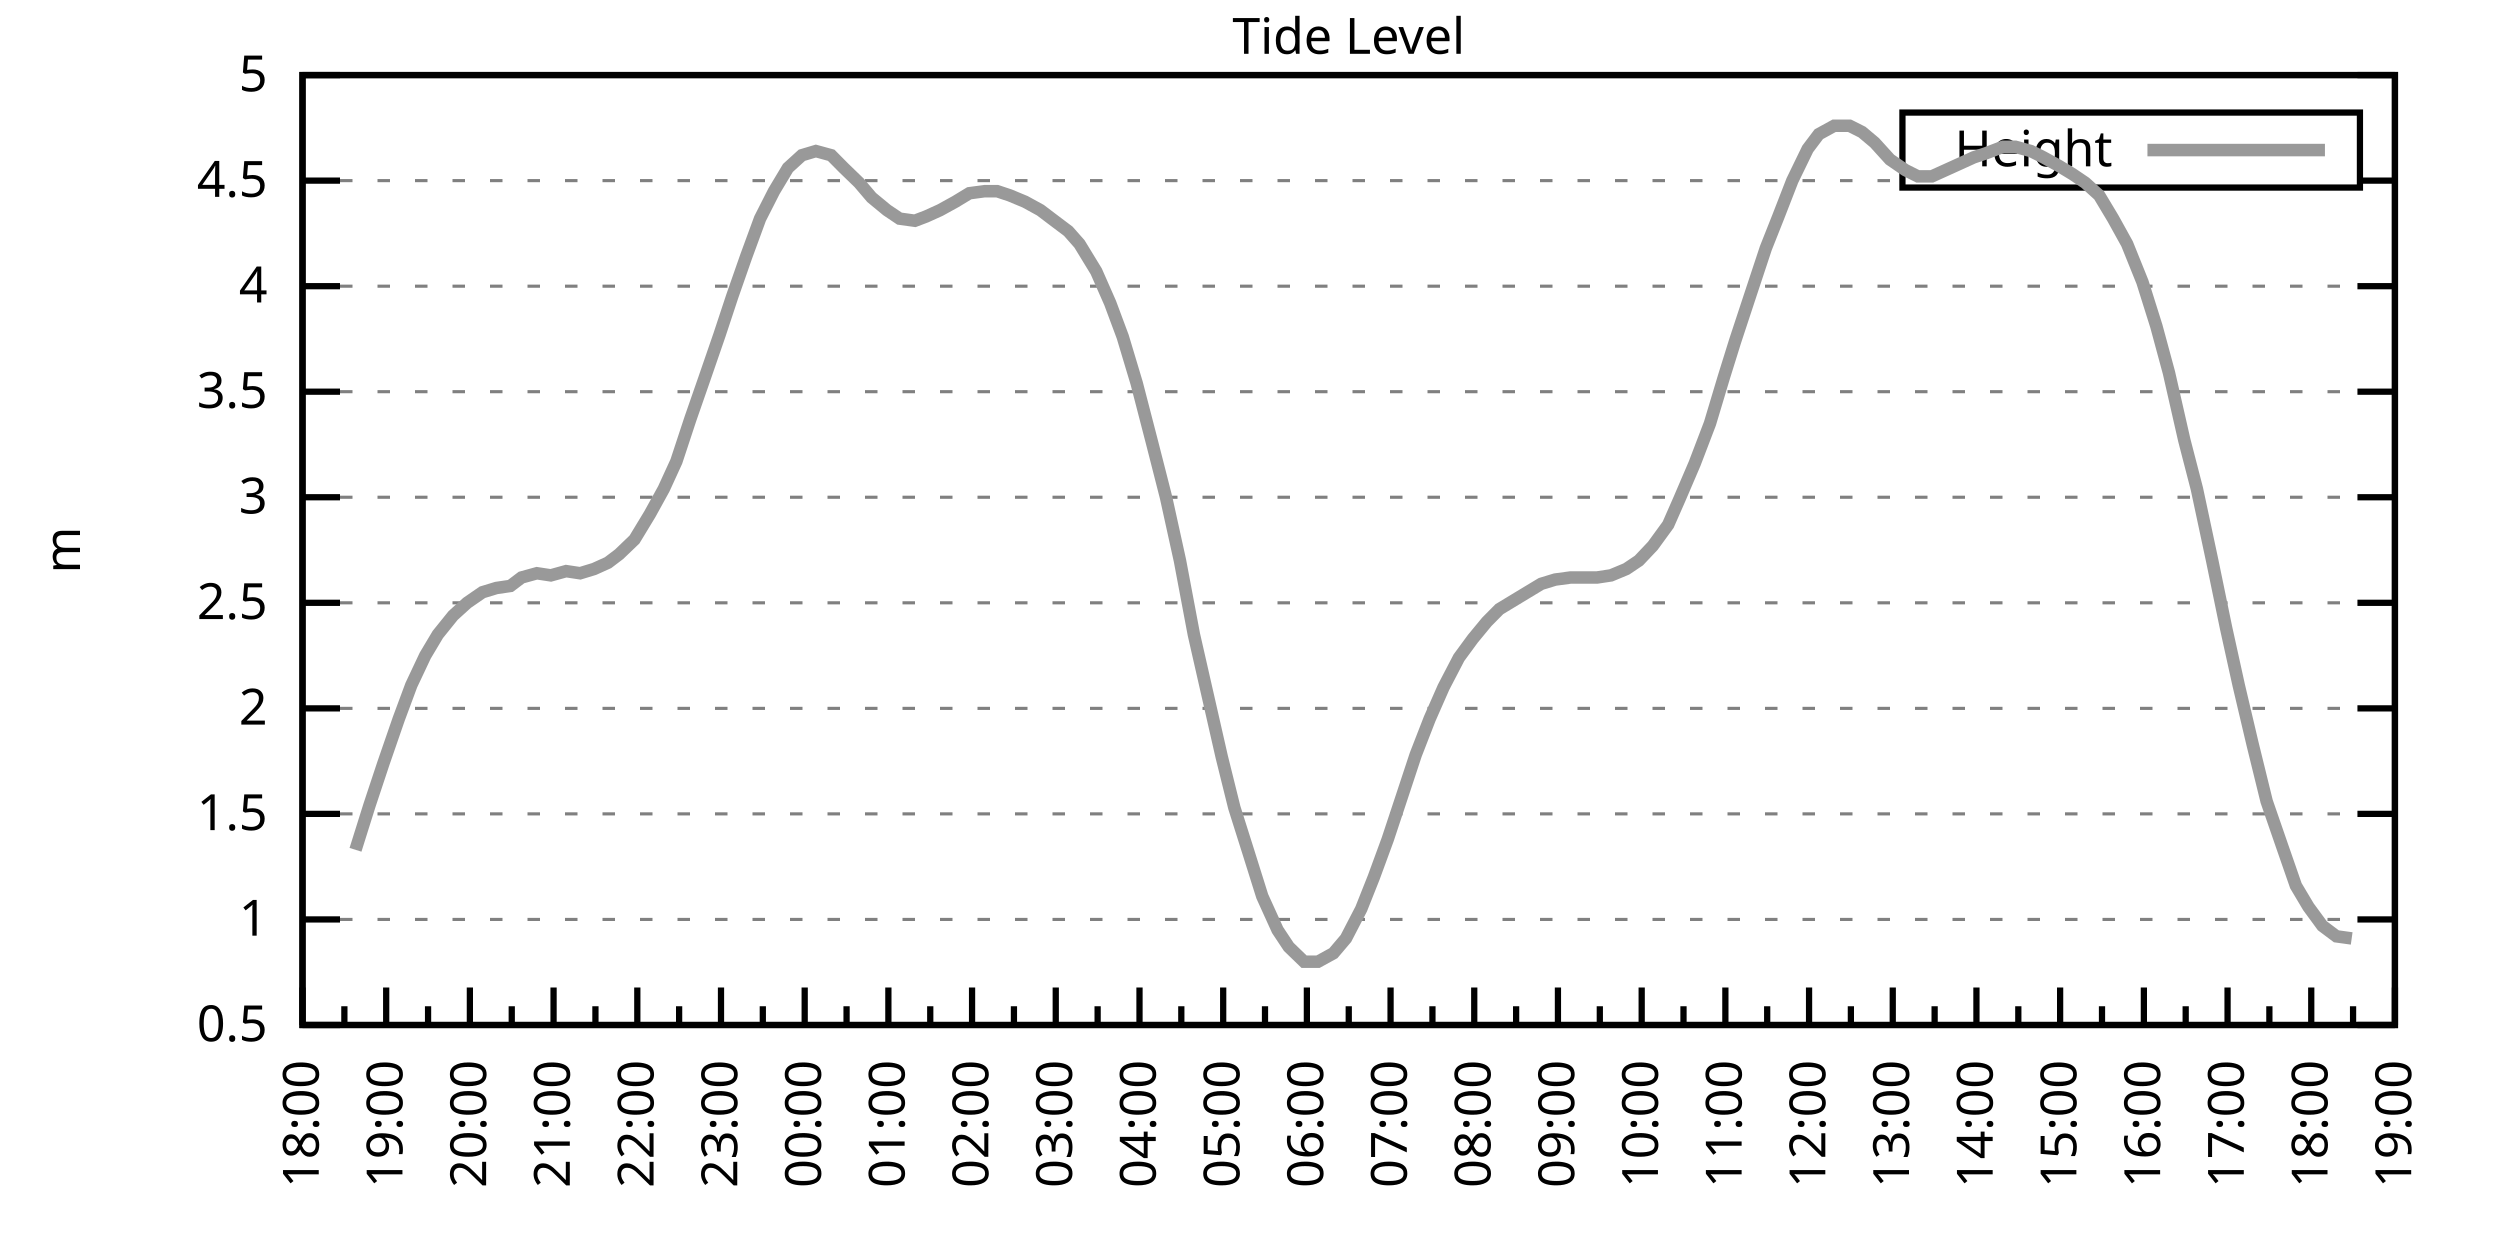
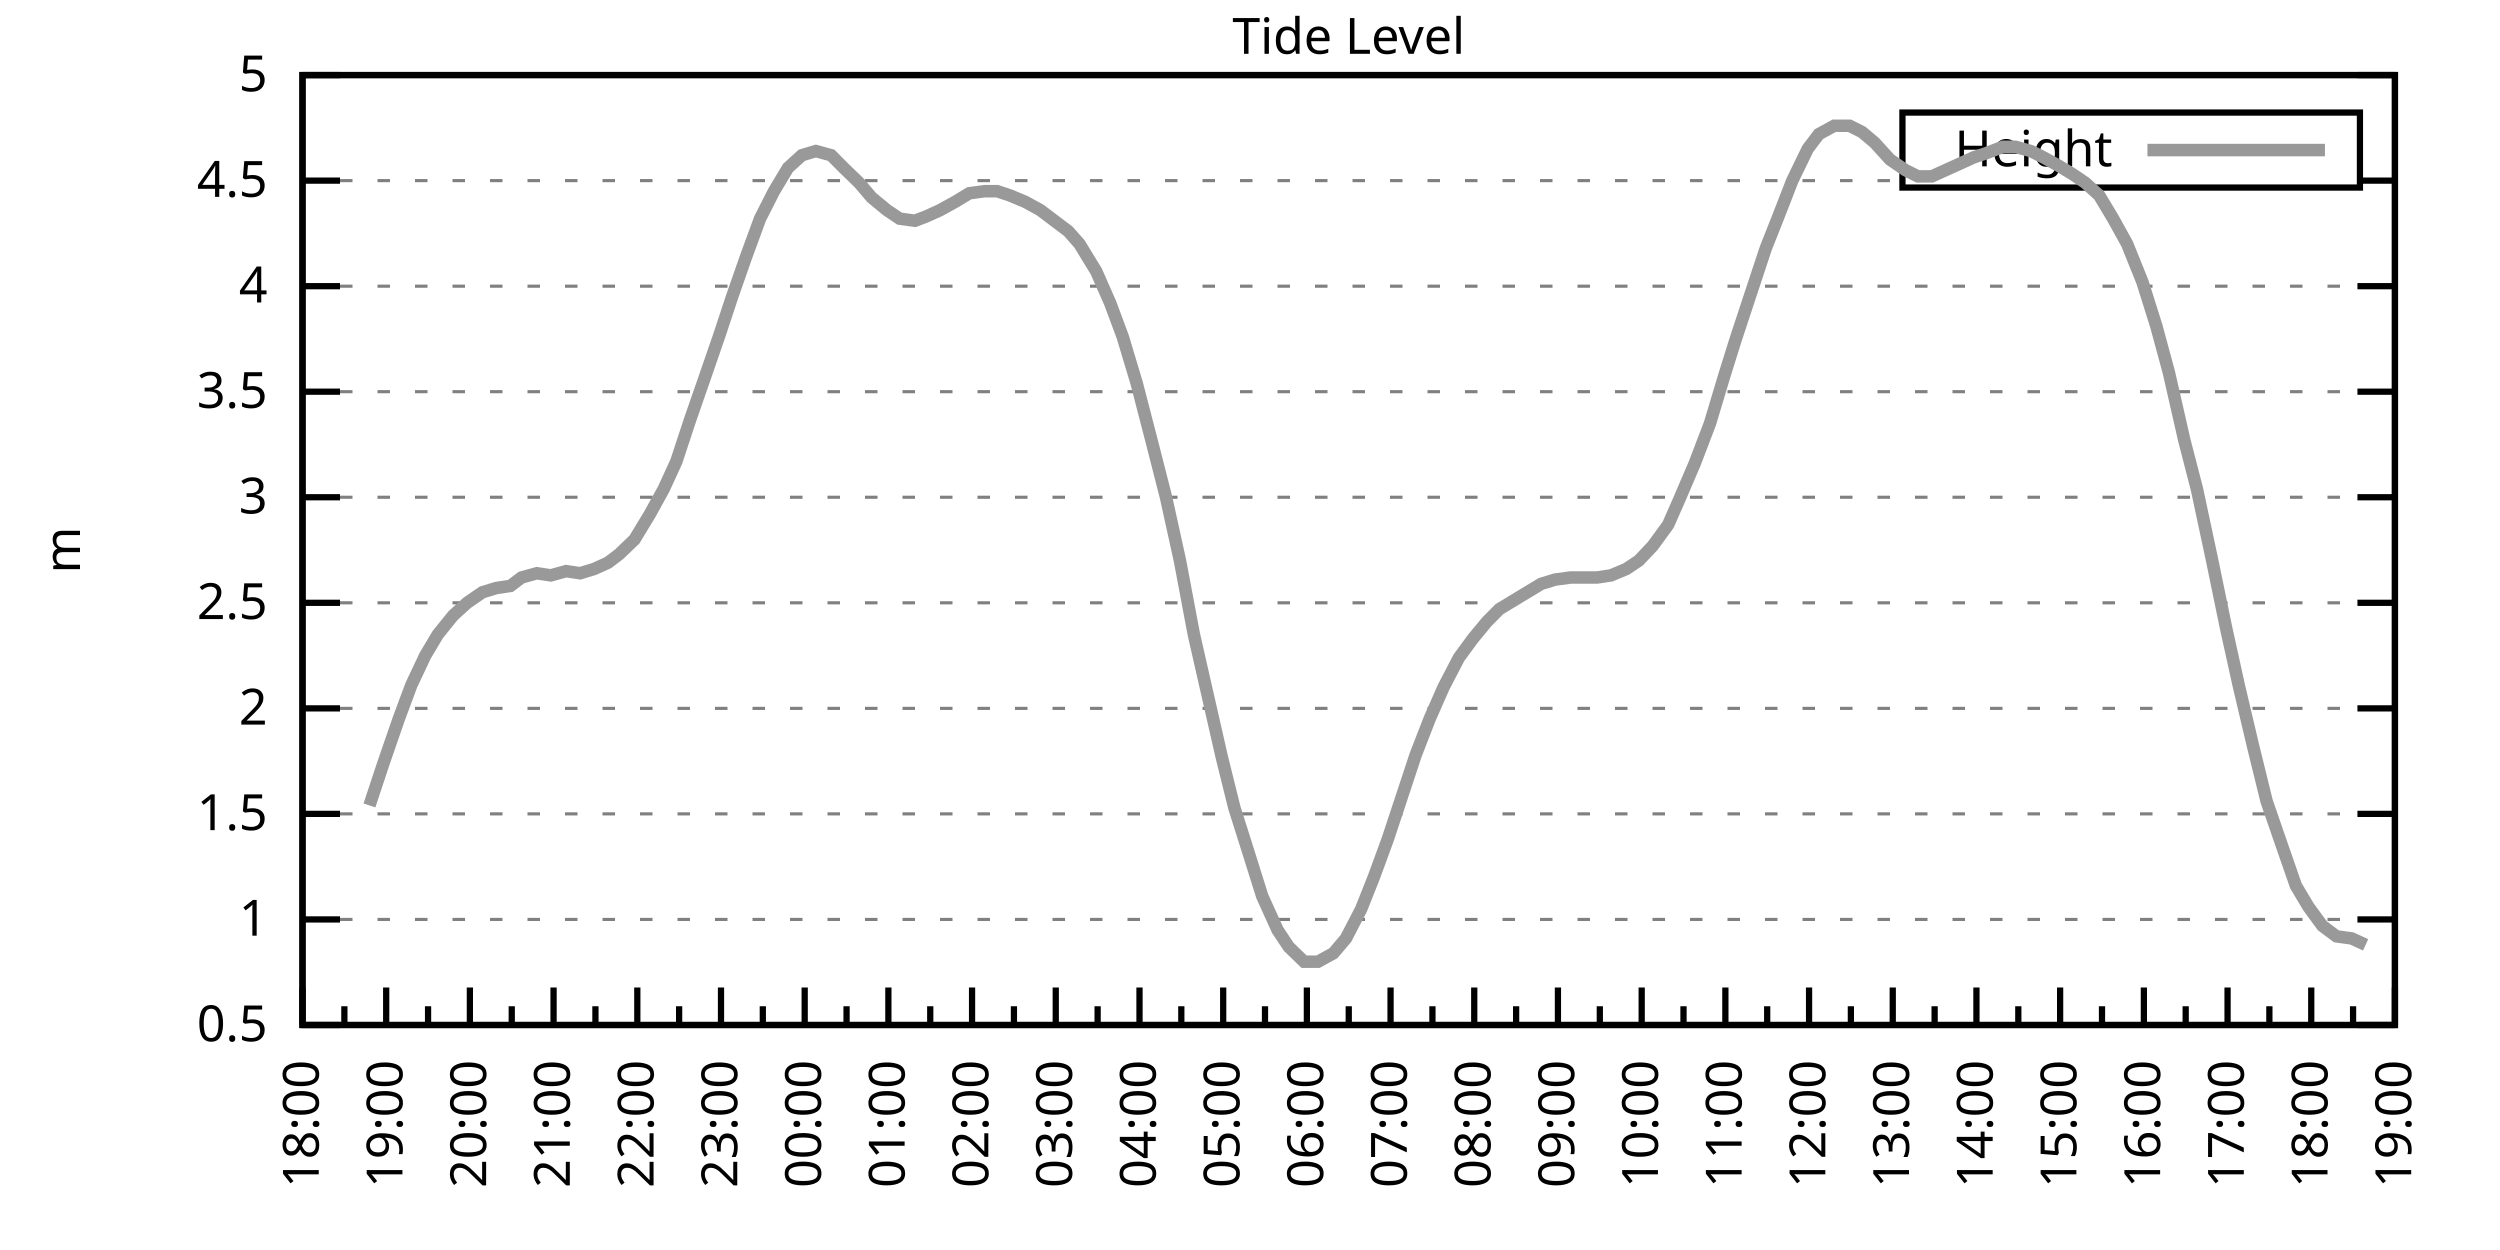
<svg xmlns="http://www.w3.org/2000/svg" xmlns:xlink="http://www.w3.org/1999/xlink" width="400" height="200" viewBox="0 0 400 200">
  <g id="gnuplot_canvas">
    <rect x="0" y="0" width="400" height="200" fill="none" />
    <defs>
      <circle id="gpDot" r="0.5" stroke-width="0.5" stroke="currentColor" />
      <path id="gpPt0" stroke-width="0.333" stroke="currentColor" d="M-1,0 h2 M0,-1 v2" />
      <path id="gpPt1" stroke-width="0.333" stroke="currentColor" d="M-1,-1 L1,1 M1,-1 L-1,1" />
      <path id="gpPt2" stroke-width="0.333" stroke="currentColor" d="M-1,0 L1,0 M0,-1 L0,1 M-1,-1 L1,1 M-1,1 L1,-1" />
      <rect id="gpPt3" stroke-width="0.333" stroke="currentColor" x="-1" y="-1" width="2" height="2" />
      <rect id="gpPt4" stroke-width="0.333" stroke="currentColor" fill="currentColor" x="-1" y="-1" width="2" height="2" />
      <circle id="gpPt5" stroke-width="0.333" stroke="currentColor" cx="0" cy="0" r="1" />
      <use xlink:href="#gpPt5" id="gpPt6" fill="currentColor" stroke="none" />
      <path id="gpPt7" stroke-width="0.333" stroke="currentColor" d="M0,-1.33 L-1.33,0.67 L1.33,0.67 z" />
      <use xlink:href="#gpPt7" id="gpPt8" fill="currentColor" stroke="none" />
      <use xlink:href="#gpPt7" id="gpPt9" stroke="currentColor" transform="rotate(180)" />
      <use xlink:href="#gpPt9" id="gpPt10" fill="currentColor" stroke="none" />
      <use xlink:href="#gpPt3" id="gpPt11" stroke="currentColor" transform="rotate(45)" />
      <use xlink:href="#gpPt11" id="gpPt12" fill="currentColor" stroke="none" />
      <path id="gpPt13" stroke-width="0.333" stroke="currentColor" d="M0,1.330 L1.265,0.411 L0.782,-1.067 L-0.782,-1.076 L-1.265,0.411 z" />
      <use xlink:href="#gpPt13" id="gpPt14" fill="currentColor" stroke="none" />
      <filter id="textbox" filterUnits="objectBoundingBox" x="0" y="0" height="1" width="1">
        <feFlood flood-color="white" flood-opacity="1" result="bgnd" />
        <feComposite in="SourceGraphic" in2="bgnd" operator="atop" />
      </filter>
      <filter id="greybox" filterUnits="objectBoundingBox" x="0" y="0" height="1" width="1">
        <feFlood flood-color="lightgrey" flood-opacity="1" result="grey" />
        <feComposite in="SourceGraphic" in2="grey" operator="atop" />
      </filter>
    </defs>
    <g fill="none" color="white" stroke="currentColor" stroke-width="1.00" stroke-linecap="butt" stroke-linejoin="miter">
</g>
    <g fill="none" color="black" stroke="currentColor" stroke-width="1.00" stroke-linecap="butt" stroke-linejoin="miter">
      <g stroke="none" shape-rendering="crispEdges">
        <polygon fill="rgb(255, 255, 255)" points="48.40,164.00 383.18,164.00 383.18,12.02 48.40,12.02 " />
      </g>
    </g>
    <g fill="none" color="black" stroke="currentColor" stroke-width="1.00" stroke-linecap="butt" stroke-linejoin="miter">
</g>
    <g fill="none" color="black" stroke="black" stroke-width="0.50" stroke-linecap="butt" stroke-linejoin="miter">
</g>
    <g fill="none" color="gray" stroke="currentColor" stroke-width="0.50" stroke-linecap="butt" stroke-linejoin="miter">
      <path stroke="gray" stroke-dasharray="2,4" class="gridline" d="M48.40,164.00 L383.19,164.00  " />
    </g>
    <g fill="none" color="gray" stroke="gray" stroke-width="1.00" stroke-linecap="butt" stroke-linejoin="miter">
</g>
    <g fill="none" color="black" stroke="currentColor" stroke-width="1.00" stroke-linecap="butt" stroke-linejoin="miter">
      <path stroke="black" d="M48.40,164.00 L54.40,164.00 M383.19,164.00 L377.19,164.00  " />
      <g transform="translate(42.80,166.60)" stroke="none" fill="black" font-family="Sans" font-size="8.00" text-anchor="end">
        <text>
          <tspan font-family="Sans"> 0.5</tspan>
        </text>
      </g>
    </g>
    <g fill="none" color="black" stroke="currentColor" stroke-width="1.00" stroke-linecap="butt" stroke-linejoin="miter">
</g>
    <g fill="none" color="black" stroke="black" stroke-width="0.50" stroke-linecap="butt" stroke-linejoin="miter">
</g>
    <g fill="none" color="gray" stroke="currentColor" stroke-width="0.50" stroke-linecap="butt" stroke-linejoin="miter">
      <path stroke="gray" stroke-dasharray="2,4" class="gridline" d="M48.40,147.11 L383.19,147.11  " />
    </g>
    <g fill="none" color="gray" stroke="gray" stroke-width="1.00" stroke-linecap="butt" stroke-linejoin="miter">
</g>
    <g fill="none" color="black" stroke="currentColor" stroke-width="1.00" stroke-linecap="butt" stroke-linejoin="miter">
      <path stroke="black" d="M48.40,147.11 L54.40,147.11 M383.19,147.11 L377.19,147.11  " />
      <g transform="translate(42.80,149.71)" stroke="none" fill="black" font-family="Sans" font-size="8.00" text-anchor="end">
        <text>
          <tspan font-family="Sans"> 1</tspan>
        </text>
      </g>
    </g>
    <g fill="none" color="black" stroke="currentColor" stroke-width="1.00" stroke-linecap="butt" stroke-linejoin="miter">
</g>
    <g fill="none" color="black" stroke="black" stroke-width="0.50" stroke-linecap="butt" stroke-linejoin="miter">
</g>
    <g fill="none" color="gray" stroke="currentColor" stroke-width="0.50" stroke-linecap="butt" stroke-linejoin="miter">
      <path stroke="gray" stroke-dasharray="2,4" class="gridline" d="M48.40,130.22 L383.19,130.22  " />
    </g>
    <g fill="none" color="gray" stroke="gray" stroke-width="1.00" stroke-linecap="butt" stroke-linejoin="miter">
</g>
    <g fill="none" color="black" stroke="currentColor" stroke-width="1.00" stroke-linecap="butt" stroke-linejoin="miter">
      <path stroke="black" d="M48.40,130.22 L54.40,130.22 M383.19,130.22 L377.19,130.22  " />
      <g transform="translate(42.80,132.82)" stroke="none" fill="black" font-family="Sans" font-size="8.00" text-anchor="end">
        <text>
          <tspan font-family="Sans"> 1.5</tspan>
        </text>
      </g>
    </g>
    <g fill="none" color="black" stroke="currentColor" stroke-width="1.00" stroke-linecap="butt" stroke-linejoin="miter">
</g>
    <g fill="none" color="black" stroke="black" stroke-width="0.50" stroke-linecap="butt" stroke-linejoin="miter">
</g>
    <g fill="none" color="gray" stroke="currentColor" stroke-width="0.50" stroke-linecap="butt" stroke-linejoin="miter">
      <path stroke="gray" stroke-dasharray="2,4" class="gridline" d="M48.40,113.34 L383.19,113.34  " />
    </g>
    <g fill="none" color="gray" stroke="gray" stroke-width="1.00" stroke-linecap="butt" stroke-linejoin="miter">
</g>
    <g fill="none" color="black" stroke="currentColor" stroke-width="1.00" stroke-linecap="butt" stroke-linejoin="miter">
      <path stroke="black" d="M48.40,113.34 L54.40,113.34 M383.19,113.34 L377.19,113.34  " />
      <g transform="translate(42.80,115.94)" stroke="none" fill="black" font-family="Sans" font-size="8.00" text-anchor="end">
        <text>
          <tspan font-family="Sans"> 2</tspan>
        </text>
      </g>
    </g>
    <g fill="none" color="black" stroke="currentColor" stroke-width="1.00" stroke-linecap="butt" stroke-linejoin="miter">
</g>
    <g fill="none" color="black" stroke="black" stroke-width="0.50" stroke-linecap="butt" stroke-linejoin="miter">
</g>
    <g fill="none" color="gray" stroke="currentColor" stroke-width="0.50" stroke-linecap="butt" stroke-linejoin="miter">
      <path stroke="gray" stroke-dasharray="2,4" class="gridline" d="M48.40,96.45 L383.19,96.45  " />
    </g>
    <g fill="none" color="gray" stroke="gray" stroke-width="1.00" stroke-linecap="butt" stroke-linejoin="miter">
</g>
    <g fill="none" color="black" stroke="currentColor" stroke-width="1.00" stroke-linecap="butt" stroke-linejoin="miter">
      <path stroke="black" d="M48.40,96.45 L54.40,96.45 M383.19,96.45 L377.19,96.45  " />
      <g transform="translate(42.80,99.05)" stroke="none" fill="black" font-family="Sans" font-size="8.00" text-anchor="end">
        <text>
          <tspan font-family="Sans"> 2.5</tspan>
        </text>
      </g>
    </g>
    <g fill="none" color="black" stroke="currentColor" stroke-width="1.00" stroke-linecap="butt" stroke-linejoin="miter">
</g>
    <g fill="none" color="black" stroke="black" stroke-width="0.50" stroke-linecap="butt" stroke-linejoin="miter">
</g>
    <g fill="none" color="gray" stroke="currentColor" stroke-width="0.50" stroke-linecap="butt" stroke-linejoin="miter">
      <path stroke="gray" stroke-dasharray="2,4" class="gridline" d="M48.40,79.56 L383.19,79.56  " />
    </g>
    <g fill="none" color="gray" stroke="gray" stroke-width="1.00" stroke-linecap="butt" stroke-linejoin="miter">
</g>
    <g fill="none" color="black" stroke="currentColor" stroke-width="1.00" stroke-linecap="butt" stroke-linejoin="miter">
      <path stroke="black" d="M48.40,79.56 L54.40,79.56 M383.19,79.56 L377.19,79.56  " />
      <g transform="translate(42.80,82.16)" stroke="none" fill="black" font-family="Sans" font-size="8.00" text-anchor="end">
        <text>
          <tspan font-family="Sans"> 3</tspan>
        </text>
      </g>
    </g>
    <g fill="none" color="black" stroke="currentColor" stroke-width="1.00" stroke-linecap="butt" stroke-linejoin="miter">
</g>
    <g fill="none" color="black" stroke="black" stroke-width="0.50" stroke-linecap="butt" stroke-linejoin="miter">
</g>
    <g fill="none" color="gray" stroke="currentColor" stroke-width="0.50" stroke-linecap="butt" stroke-linejoin="miter">
      <path stroke="gray" stroke-dasharray="2,4" class="gridline" d="M48.40,62.67 L383.19,62.67  " />
    </g>
    <g fill="none" color="gray" stroke="gray" stroke-width="1.00" stroke-linecap="butt" stroke-linejoin="miter">
</g>
    <g fill="none" color="black" stroke="currentColor" stroke-width="1.00" stroke-linecap="butt" stroke-linejoin="miter">
      <path stroke="black" d="M48.40,62.67 L54.40,62.67 M383.19,62.67 L377.19,62.67  " />
      <g transform="translate(42.80,65.27)" stroke="none" fill="black" font-family="Sans" font-size="8.00" text-anchor="end">
        <text>
          <tspan font-family="Sans"> 3.5</tspan>
        </text>
      </g>
    </g>
    <g fill="none" color="black" stroke="currentColor" stroke-width="1.00" stroke-linecap="butt" stroke-linejoin="miter">
</g>
    <g fill="none" color="black" stroke="black" stroke-width="0.50" stroke-linecap="butt" stroke-linejoin="miter">
</g>
    <g fill="none" color="gray" stroke="currentColor" stroke-width="0.50" stroke-linecap="butt" stroke-linejoin="miter">
      <path stroke="gray" stroke-dasharray="2,4" class="gridline" d="M48.40,45.79 L383.19,45.79  " />
    </g>
    <g fill="none" color="gray" stroke="gray" stroke-width="1.00" stroke-linecap="butt" stroke-linejoin="miter">
</g>
    <g fill="none" color="black" stroke="currentColor" stroke-width="1.00" stroke-linecap="butt" stroke-linejoin="miter">
      <path stroke="black" d="M48.40,45.79 L54.40,45.79 M383.19,45.79 L377.19,45.79  " />
      <g transform="translate(42.80,48.39)" stroke="none" fill="black" font-family="Sans" font-size="8.00" text-anchor="end">
        <text>
          <tspan font-family="Sans"> 4</tspan>
        </text>
      </g>
    </g>
    <g fill="none" color="black" stroke="currentColor" stroke-width="1.00" stroke-linecap="butt" stroke-linejoin="miter">
</g>
    <g fill="none" color="black" stroke="black" stroke-width="0.50" stroke-linecap="butt" stroke-linejoin="miter">
</g>
    <g fill="none" color="gray" stroke="currentColor" stroke-width="0.50" stroke-linecap="butt" stroke-linejoin="miter">
      <path stroke="gray" stroke-dasharray="2,4" class="gridline" d="M48.40,28.90 L304.39,28.90 M377.59,28.90 L383.19,28.90  " />
    </g>
    <g fill="none" color="gray" stroke="gray" stroke-width="1.00" stroke-linecap="butt" stroke-linejoin="miter">
</g>
    <g fill="none" color="black" stroke="currentColor" stroke-width="1.00" stroke-linecap="butt" stroke-linejoin="miter">
      <path stroke="black" d="M48.40,28.90 L54.40,28.90 M383.19,28.90 L377.19,28.90  " />
      <g transform="translate(42.80,31.50)" stroke="none" fill="black" font-family="Sans" font-size="8.00" text-anchor="end">
        <text>
          <tspan font-family="Sans"> 4.5</tspan>
        </text>
      </g>
    </g>
    <g fill="none" color="black" stroke="currentColor" stroke-width="1.00" stroke-linecap="butt" stroke-linejoin="miter">
</g>
    <g fill="none" color="black" stroke="black" stroke-width="0.50" stroke-linecap="butt" stroke-linejoin="miter">
</g>
    <g fill="none" color="gray" stroke="currentColor" stroke-width="0.50" stroke-linecap="butt" stroke-linejoin="miter">
      <path stroke="gray" stroke-dasharray="2,4" class="gridline" d="M48.40,12.01 L383.19,12.01  " />
    </g>
    <g fill="none" color="gray" stroke="gray" stroke-width="1.00" stroke-linecap="butt" stroke-linejoin="miter">
</g>
    <g fill="none" color="black" stroke="currentColor" stroke-width="1.00" stroke-linecap="butt" stroke-linejoin="miter">
      <path stroke="black" d="M48.40,12.01 L54.40,12.01 M383.19,12.01 L377.19,12.01  " />
      <g transform="translate(42.80,14.61)" stroke="none" fill="black" font-family="Sans" font-size="8.00" text-anchor="end">
        <text>
          <tspan font-family="Sans"> 5</tspan>
        </text>
      </g>
    </g>
    <g fill="none" color="black" stroke="currentColor" stroke-width="1.00" stroke-linecap="butt" stroke-linejoin="miter">
      <path stroke="black" d="M48.40,164.00 L48.40,158.00  " />
      <g transform="translate(51.00,169.60) rotate(270)" stroke="none" fill="black" font-family="Sans" font-size="8.00" text-anchor="end">
        <text>
          <tspan font-family="Sans">18:00</tspan>
        </text>
      </g>
    </g>
    <g fill="none" color="black" stroke="currentColor" stroke-width="1.00" stroke-linecap="butt" stroke-linejoin="miter">
      <path stroke="black" d="M55.10,164.00 L55.10,161.00 M61.79,164.00 L61.79,158.00  " />
      <g transform="translate(64.39,169.60) rotate(270)" stroke="none" fill="black" font-family="Sans" font-size="8.00" text-anchor="end">
        <text>
          <tspan font-family="Sans">19:00</tspan>
        </text>
      </g>
    </g>
    <g fill="none" color="black" stroke="currentColor" stroke-width="1.00" stroke-linecap="butt" stroke-linejoin="miter">
      <path stroke="black" d="M68.49,164.00 L68.49,161.00 M75.18,164.00 L75.18,158.00  " />
      <g transform="translate(77.78,169.60) rotate(270)" stroke="none" fill="black" font-family="Sans" font-size="8.00" text-anchor="end">
        <text>
          <tspan font-family="Sans">20:00</tspan>
        </text>
      </g>
    </g>
    <g fill="none" color="black" stroke="currentColor" stroke-width="1.00" stroke-linecap="butt" stroke-linejoin="miter">
      <path stroke="black" d="M81.88,164.00 L81.88,161.00 M88.57,164.00 L88.57,158.00  " />
      <g transform="translate(91.17,169.60) rotate(270)" stroke="none" fill="black" font-family="Sans" font-size="8.00" text-anchor="end">
        <text>
          <tspan font-family="Sans">21:00</tspan>
        </text>
      </g>
    </g>
    <g fill="none" color="black" stroke="currentColor" stroke-width="1.00" stroke-linecap="butt" stroke-linejoin="miter">
      <path stroke="black" d="M95.27,164.00 L95.27,161.00 M101.97,164.00 L101.97,158.00  " />
      <g transform="translate(104.57,169.60) rotate(270)" stroke="none" fill="black" font-family="Sans" font-size="8.00" text-anchor="end">
        <text>
          <tspan font-family="Sans">22:00</tspan>
        </text>
      </g>
    </g>
    <g fill="none" color="black" stroke="currentColor" stroke-width="1.00" stroke-linecap="butt" stroke-linejoin="miter">
      <path stroke="black" d="M108.66,164.00 L108.66,161.00 M115.36,164.00 L115.36,158.00  " />
      <g transform="translate(117.96,169.60) rotate(270)" stroke="none" fill="black" font-family="Sans" font-size="8.00" text-anchor="end">
        <text>
          <tspan font-family="Sans">23:00</tspan>
        </text>
      </g>
    </g>
    <g fill="none" color="black" stroke="currentColor" stroke-width="1.00" stroke-linecap="butt" stroke-linejoin="miter">
      <path stroke="black" d="M122.05,164.00 L122.05,161.00 M128.75,164.00 L128.75,158.00  " />
      <g transform="translate(131.35,169.60) rotate(270)" stroke="none" fill="black" font-family="Sans" font-size="8.00" text-anchor="end">
        <text>
          <tspan font-family="Sans">00:00</tspan>
        </text>
      </g>
    </g>
    <g fill="none" color="black" stroke="currentColor" stroke-width="1.00" stroke-linecap="butt" stroke-linejoin="miter">
      <path stroke="black" d="M135.45,164.00 L135.45,161.00 M142.14,164.00 L142.14,158.00  " />
      <g transform="translate(144.74,169.60) rotate(270)" stroke="none" fill="black" font-family="Sans" font-size="8.00" text-anchor="end">
        <text>
          <tspan font-family="Sans">01:00</tspan>
        </text>
      </g>
    </g>
    <g fill="none" color="black" stroke="currentColor" stroke-width="1.00" stroke-linecap="butt" stroke-linejoin="miter">
      <path stroke="black" d="M148.84,164.00 L148.84,161.00 M155.53,164.00 L155.53,158.00  " />
      <g transform="translate(158.13,169.60) rotate(270)" stroke="none" fill="black" font-family="Sans" font-size="8.00" text-anchor="end">
        <text>
          <tspan font-family="Sans">02:00</tspan>
        </text>
      </g>
    </g>
    <g fill="none" color="black" stroke="currentColor" stroke-width="1.00" stroke-linecap="butt" stroke-linejoin="miter">
      <path stroke="black" d="M162.23,164.00 L162.23,161.00 M168.92,164.00 L168.92,158.00  " />
      <g transform="translate(171.52,169.60) rotate(270)" stroke="none" fill="black" font-family="Sans" font-size="8.00" text-anchor="end">
        <text>
          <tspan font-family="Sans">03:00</tspan>
        </text>
      </g>
    </g>
    <g fill="none" color="black" stroke="currentColor" stroke-width="1.00" stroke-linecap="butt" stroke-linejoin="miter">
      <path stroke="black" d="M175.62,164.00 L175.62,161.00 M182.32,164.00 L182.32,158.00  " />
      <g transform="translate(184.92,169.60) rotate(270)" stroke="none" fill="black" font-family="Sans" font-size="8.00" text-anchor="end">
        <text>
          <tspan font-family="Sans">04:00</tspan>
        </text>
      </g>
    </g>
    <g fill="none" color="black" stroke="currentColor" stroke-width="1.00" stroke-linecap="butt" stroke-linejoin="miter">
      <path stroke="black" d="M189.01,164.00 L189.01,161.00 M195.71,164.00 L195.71,158.00  " />
      <g transform="translate(198.31,169.60) rotate(270)" stroke="none" fill="black" font-family="Sans" font-size="8.00" text-anchor="end">
        <text>
          <tspan font-family="Sans">05:00</tspan>
        </text>
      </g>
    </g>
    <g fill="none" color="black" stroke="currentColor" stroke-width="1.00" stroke-linecap="butt" stroke-linejoin="miter">
      <path stroke="black" d="M202.40,164.00 L202.40,161.00 M209.10,164.00 L209.10,158.00  " />
      <g transform="translate(211.70,169.60) rotate(270)" stroke="none" fill="black" font-family="Sans" font-size="8.00" text-anchor="end">
        <text>
          <tspan font-family="Sans">06:00</tspan>
        </text>
      </g>
    </g>
    <g fill="none" color="black" stroke="currentColor" stroke-width="1.00" stroke-linecap="butt" stroke-linejoin="miter">
      <path stroke="black" d="M215.80,164.00 L215.80,161.00 M222.49,164.00 L222.49,158.00  " />
      <g transform="translate(225.09,169.60) rotate(270)" stroke="none" fill="black" font-family="Sans" font-size="8.00" text-anchor="end">
        <text>
          <tspan font-family="Sans">07:00</tspan>
        </text>
      </g>
    </g>
    <g fill="none" color="black" stroke="currentColor" stroke-width="1.00" stroke-linecap="butt" stroke-linejoin="miter">
      <path stroke="black" d="M229.19,164.00 L229.19,161.00 M235.88,164.00 L235.88,158.00  " />
      <g transform="translate(238.48,169.60) rotate(270)" stroke="none" fill="black" font-family="Sans" font-size="8.00" text-anchor="end">
        <text>
          <tspan font-family="Sans">08:00</tspan>
        </text>
      </g>
    </g>
    <g fill="none" color="black" stroke="currentColor" stroke-width="1.00" stroke-linecap="butt" stroke-linejoin="miter">
      <path stroke="black" d="M242.58,164.00 L242.58,161.00 M249.27,164.00 L249.27,158.00  " />
      <g transform="translate(251.87,169.60) rotate(270)" stroke="none" fill="black" font-family="Sans" font-size="8.00" text-anchor="end">
        <text>
          <tspan font-family="Sans">09:00</tspan>
        </text>
      </g>
    </g>
    <g fill="none" color="black" stroke="currentColor" stroke-width="1.00" stroke-linecap="butt" stroke-linejoin="miter">
      <path stroke="black" d="M255.97,164.00 L255.97,161.00 M262.67,164.00 L262.67,158.00  " />
      <g transform="translate(265.27,169.60) rotate(270)" stroke="none" fill="black" font-family="Sans" font-size="8.00" text-anchor="end">
        <text>
          <tspan font-family="Sans">10:00</tspan>
        </text>
      </g>
    </g>
    <g fill="none" color="black" stroke="currentColor" stroke-width="1.00" stroke-linecap="butt" stroke-linejoin="miter">
      <path stroke="black" d="M269.36,164.00 L269.36,161.00 M276.06,164.00 L276.06,158.00  " />
      <g transform="translate(278.66,169.60) rotate(270)" stroke="none" fill="black" font-family="Sans" font-size="8.00" text-anchor="end">
        <text>
          <tspan font-family="Sans">11:00</tspan>
        </text>
      </g>
    </g>
    <g fill="none" color="black" stroke="currentColor" stroke-width="1.00" stroke-linecap="butt" stroke-linejoin="miter">
      <path stroke="black" d="M282.75,164.00 L282.75,161.00 M289.45,164.00 L289.45,158.00  " />
      <g transform="translate(292.05,169.60) rotate(270)" stroke="none" fill="black" font-family="Sans" font-size="8.00" text-anchor="end">
        <text>
          <tspan font-family="Sans">12:00</tspan>
        </text>
      </g>
    </g>
    <g fill="none" color="black" stroke="currentColor" stroke-width="1.00" stroke-linecap="butt" stroke-linejoin="miter">
      <path stroke="black" d="M296.14,164.00 L296.14,161.00 M302.84,164.00 L302.84,158.00  " />
      <g transform="translate(305.44,169.60) rotate(270)" stroke="none" fill="black" font-family="Sans" font-size="8.00" text-anchor="end">
        <text>
          <tspan font-family="Sans">13:00</tspan>
        </text>
      </g>
    </g>
    <g fill="none" color="black" stroke="currentColor" stroke-width="1.00" stroke-linecap="butt" stroke-linejoin="miter">
      <path stroke="black" d="M309.54,164.00 L309.54,161.00 M316.23,164.00 L316.23,158.00  " />
      <g transform="translate(318.83,169.60) rotate(270)" stroke="none" fill="black" font-family="Sans" font-size="8.00" text-anchor="end">
        <text>
          <tspan font-family="Sans">14:00</tspan>
        </text>
      </g>
    </g>
    <g fill="none" color="black" stroke="currentColor" stroke-width="1.00" stroke-linecap="butt" stroke-linejoin="miter">
      <path stroke="black" d="M322.93,164.00 L322.93,161.00 M329.62,164.00 L329.62,158.00  " />
      <g transform="translate(332.22,169.60) rotate(270)" stroke="none" fill="black" font-family="Sans" font-size="8.00" text-anchor="end">
        <text>
          <tspan font-family="Sans">15:00</tspan>
        </text>
      </g>
    </g>
    <g fill="none" color="black" stroke="currentColor" stroke-width="1.00" stroke-linecap="butt" stroke-linejoin="miter">
      <path stroke="black" d="M336.32,164.00 L336.32,161.00 M343.02,164.00 L343.02,158.00  " />
      <g transform="translate(345.62,169.60) rotate(270)" stroke="none" fill="black" font-family="Sans" font-size="8.00" text-anchor="end">
        <text>
          <tspan font-family="Sans">16:00</tspan>
        </text>
      </g>
    </g>
    <g fill="none" color="black" stroke="currentColor" stroke-width="1.00" stroke-linecap="butt" stroke-linejoin="miter">
      <path stroke="black" d="M349.71,164.00 L349.71,161.00 M356.41,164.00 L356.41,158.00  " />
      <g transform="translate(359.01,169.60) rotate(270)" stroke="none" fill="black" font-family="Sans" font-size="8.00" text-anchor="end">
        <text>
          <tspan font-family="Sans">17:00</tspan>
        </text>
      </g>
    </g>
    <g fill="none" color="black" stroke="currentColor" stroke-width="1.00" stroke-linecap="butt" stroke-linejoin="miter">
      <path stroke="black" d="M363.10,164.00 L363.10,161.00 M369.80,164.00 L369.80,158.00  " />
      <g transform="translate(372.40,169.60) rotate(270)" stroke="none" fill="black" font-family="Sans" font-size="8.00" text-anchor="end">
        <text>
          <tspan font-family="Sans">18:00</tspan>
        </text>
      </g>
    </g>
    <g fill="none" color="black" stroke="currentColor" stroke-width="1.00" stroke-linecap="butt" stroke-linejoin="miter">
      <path stroke="black" d="M376.49,164.00 L376.49,161.00 M383.19,164.00 L383.19,158.00  " />
      <g transform="translate(385.79,169.60) rotate(270)" stroke="none" fill="black" font-family="Sans" font-size="8.00" text-anchor="end">
        <text>
          <tspan font-family="Sans">19:00</tspan>
        </text>
      </g>
    </g>
    <g fill="none" color="black" stroke="currentColor" stroke-width="1.00" stroke-linecap="butt" stroke-linejoin="miter">
</g>
    <g fill="none" color="black" stroke="currentColor" stroke-width="1.00" stroke-linecap="butt" stroke-linejoin="miter">
      <path stroke="black" d="M48.40,12.01 L48.40,164.00 L383.19,164.00 L383.19,12.01 L48.40,12.01 Z  " />
    </g>
    <g fill="none" color="black" stroke="currentColor" stroke-width="1.00" stroke-linecap="butt" stroke-linejoin="miter">
      <g transform="translate(12.80,88.01) rotate(270)" stroke="none" fill="black" font-family="Sans" font-size="8.00" text-anchor="middle">
        <text>
          <tspan font-family="Sans">m</tspan>
        </text>
      </g>
    </g>
    <g fill="none" color="black" stroke="currentColor" stroke-width="1.00" stroke-linecap="butt" stroke-linejoin="miter">
</g>
    <g fill="none" color="black" stroke="currentColor" stroke-width="1.00" stroke-linecap="butt" stroke-linejoin="miter">
      <path stroke="black" d="M304.39,30.01 L304.39,18.01 L377.59,18.01 L377.59,30.01 L304.39,30.01 Z  " />
    </g>
    <g id="Tide_level_plot_1">
      <g fill="none" color="white" stroke="black" stroke-width="2.00" stroke-linecap="butt" stroke-linejoin="miter">
</g>
      <g fill="none" color="black" stroke="currentColor" stroke-width="2.00" stroke-linecap="butt" stroke-linejoin="miter">
        <g transform="translate(337.99,26.61)" stroke="none" fill="black" font-family="Sans" font-size="8.00" text-anchor="end">
          <text>
            <tspan font-family="Sans">Height</tspan>
          </text>
        </g>
      </g>
      <g fill="none" color="black" stroke="currentColor" stroke-width="2.00" stroke-linecap="butt" stroke-linejoin="miter">
-         <path stroke="rgb(153, 153, 153)" d="M343.59,24.01 L371.99,24.01 M56.88,135.97 L59.11,128.87 L61.35,122.12 L63.80,115.03 L65.81,109.62 L68.04,104.89   L70.05,101.52 L72.50,98.48 L74.74,96.45 L77.19,94.76 L79.42,94.08 L81.66,93.75 L83.44,92.40 L85.90,91.72   L88.13,92.06 L90.58,91.38 L92.82,91.72 L95.05,91.04 L97.28,90.03 L99.06,88.68 L101.52,86.32 L103.98,82.26   L106.21,78.21 L108.22,73.82 L110.45,67.06 L112.68,60.65 L115.13,53.55 L117.14,47.47 L119.38,41.06 L121.61,34.98   L123.84,30.59 L126.07,26.87 L128.30,24.84 L130.54,24.17 L132.99,24.84 L135.00,26.87 L137.45,29.24 L139.46,31.60   L141.92,33.63 L143.93,34.98 L146.38,35.32 L148.17,34.64 L150.40,33.63 L152.85,32.28 L155.09,30.92 L157.54,30.59   L159.55,30.59 L161.56,31.26 L164.01,32.28 L166.47,33.63 L168.25,34.98 L170.93,37.00 L172.72,39.03 L175.40,43.42   L177.63,48.49 L179.64,53.89 L181.87,61.32 L184.32,70.78 L186.56,79.56 L188.79,89.69 L191.02,101.52 L195.48,121.11   L197.49,129.21 L199.73,136.30 L201.96,143.40 L204.41,148.80 L206.20,151.50 L208.65,153.87 L210.88,153.87 L213.34,152.52   L215.35,150.15 L217.80,145.42 L219.81,140.36 L222.04,134.28 L224.28,127.52 L226.51,120.77 L228.74,115.03 L230.97,109.96   L233.43,105.23 L235.66,102.19 L237.89,99.49 L239.90,97.46 L242.13,96.11 L244.36,94.76 L246.60,93.41 L248.83,92.73   L251.28,92.40 L253.51,92.40 L255.52,92.40 L257.76,92.06 L260.21,91.04 L262.22,89.69 L264.45,87.33 L266.91,83.95   L268.69,79.90 L271.15,74.16 L273.60,67.74 L275.83,60.31 L277.62,54.57 L280.07,47.14 L282.53,39.71 L284.54,34.64   L286.77,28.90 L289.23,23.83 L291.01,21.47 L293.47,20.12 L295.92,20.12 L297.93,21.13 L299.94,22.82 L302.39,25.52   L304.85,27.21 L306.86,28.22 L309.09,28.22 L311.32,27.21 L313.55,26.20 L315.79,25.18 L317.79,24.51 L320.47,23.49   L322.48,23.49 L324.94,24.17 L326.95,25.18 L329.40,26.53 L331.63,27.88 L333.64,29.24 L335.87,31.26 L338.10,34.98   L340.34,39.03 L342.79,45.11 L345.02,52.20 L347.03,59.63 L349.49,70.44 L351.50,78.21 L353.95,89.69 L356.18,100.50   L358.19,109.62 L360.42,119.08 L362.66,128.20 L365.11,135.29 L367.34,141.71 L369.35,145.09 L371.58,148.13 L373.82,149.81   L376.27,150.15  " />
+         <path stroke="rgb(153, 153, 153)" d="M343.59,24.01 L371.99,24.01 M59.11,128.87 L61.35,122.12 L63.80,115.03 L65.81,109.62 L68.04,104.89 L70.05,101.52   L72.50,98.48 L74.74,96.45 L77.19,94.76 L79.42,94.08 L81.66,93.75 L83.44,92.40 L85.90,91.72 L88.13,92.06   L90.58,91.38 L92.82,91.72 L95.05,91.04 L97.28,90.03 L99.06,88.68 L101.52,86.32 L103.98,82.26 L106.21,78.21   L108.22,73.82 L110.45,67.06 L112.68,60.65 L115.13,53.55 L117.14,47.47 L119.38,41.06 L121.61,34.98 L123.84,30.59   L126.07,26.87 L128.30,24.84 L130.54,24.17 L132.99,24.84 L135.00,26.87 L137.45,29.24 L139.46,31.60 L141.92,33.63   L143.93,34.98 L146.38,35.32 L148.17,34.64 L150.40,33.63 L152.85,32.28 L155.09,30.92 L157.54,30.59 L159.55,30.59   L161.56,31.26 L164.01,32.28 L166.47,33.63 L168.25,34.98 L170.93,37.00 L172.72,39.03 L175.40,43.42 L177.63,48.49   L179.64,53.89 L181.87,61.32 L184.32,70.78 L186.56,79.56 L188.79,89.69 L191.02,101.52 L195.48,121.11 L197.49,129.21   L199.73,136.30 L201.96,143.40 L204.41,148.80 L206.20,151.50 L208.65,153.87 L210.88,153.87 L213.34,152.52 L215.35,150.15   L217.80,145.42 L219.81,140.36 L222.04,134.28 L224.28,127.52 L226.51,120.77 L228.74,115.03 L230.97,109.96 L233.43,105.23   L235.66,102.19 L237.89,99.49 L239.90,97.46 L242.13,96.11 L244.36,94.76 L246.60,93.41 L248.83,92.73 L251.28,92.40   L253.51,92.40 L255.52,92.40 L257.76,92.06 L260.21,91.04 L262.22,89.69 L264.45,87.33 L266.91,83.95 L268.69,79.90   L271.15,74.16 L273.60,67.74 L275.83,60.31 L277.62,54.57 L280.07,47.14 L282.53,39.71 L284.54,34.64 L286.77,28.90   L289.23,23.83 L291.01,21.47 L293.47,20.12 L295.92,20.12 L297.93,21.13 L299.94,22.82 L302.39,25.52 L304.85,27.21   L306.86,28.22 L309.09,28.22 L311.32,27.21 L313.55,26.20 L315.79,25.18 L317.79,24.51 L320.47,23.49 L322.48,23.49   L324.94,24.17 L326.95,25.18 L329.40,26.53 L331.63,27.88 L333.64,29.24 L335.87,31.26 L338.10,34.98 L340.34,39.03   L342.79,45.11 L345.02,52.20 L347.03,59.63 L349.49,70.44 L351.50,78.21 L353.95,89.69 L356.18,100.50 L358.19,109.62   L360.42,119.08 L362.66,128.20 L365.11,135.29 L367.34,141.71 L369.35,145.09 L371.58,148.13 L373.82,149.81 L376.27,150.15   L378.50,151.17  " />
      </g>
    </g>
    <g fill="none" color="black" stroke="currentColor" stroke-width="2.00" stroke-linecap="butt" stroke-linejoin="miter">
</g>
    <g fill="none" color="black" stroke="black" stroke-width="1.00" stroke-linecap="butt" stroke-linejoin="miter">
</g>
    <g fill="none" color="black" stroke="currentColor" stroke-width="1.00" stroke-linecap="butt" stroke-linejoin="miter">
      <path stroke="black" d="M48.40,12.01 L48.40,164.00 L383.19,164.00 L383.19,12.01 L48.40,12.01 Z  " />
    </g>
    <g fill="none" color="black" stroke="currentColor" stroke-width="1.00" stroke-linecap="butt" stroke-linejoin="miter">
      <g transform="translate(215.79,8.61)" stroke="none" fill="black" font-family="Sans" font-size="8.00" text-anchor="middle">
        <text>
          <tspan font-family="Sans">Tide Level</tspan>
        </text>
      </g>
    </g>
    <g fill="none" color="black" stroke="currentColor" stroke-width="1.00" stroke-linecap="butt" stroke-linejoin="miter">
</g>
  </g>
</svg>
